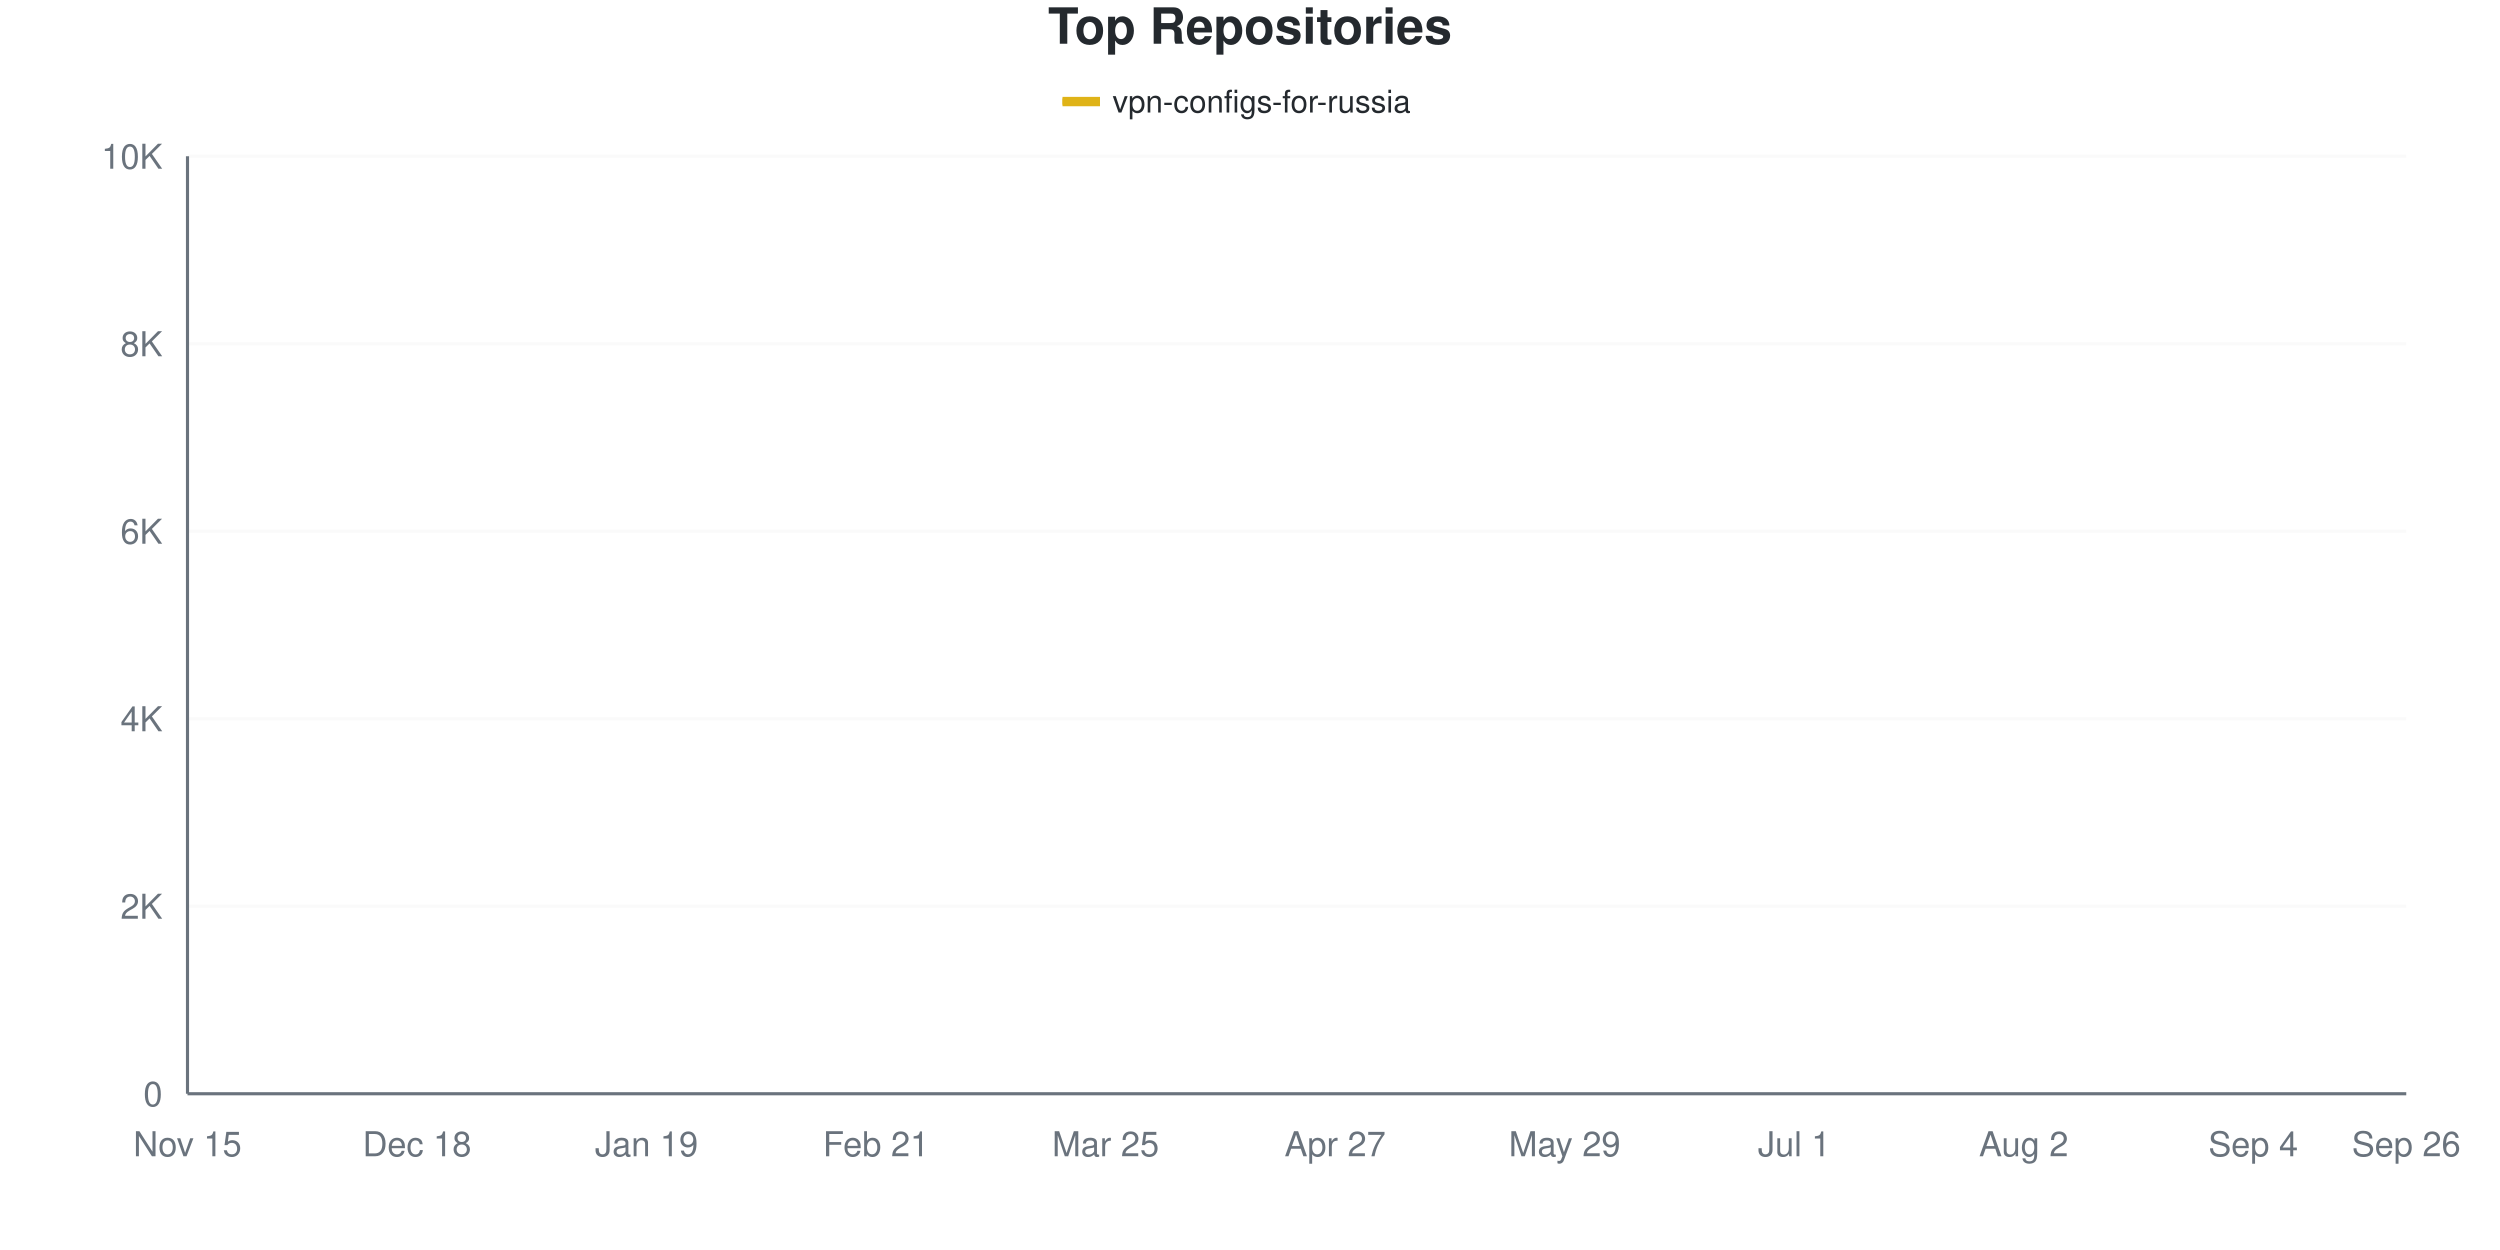
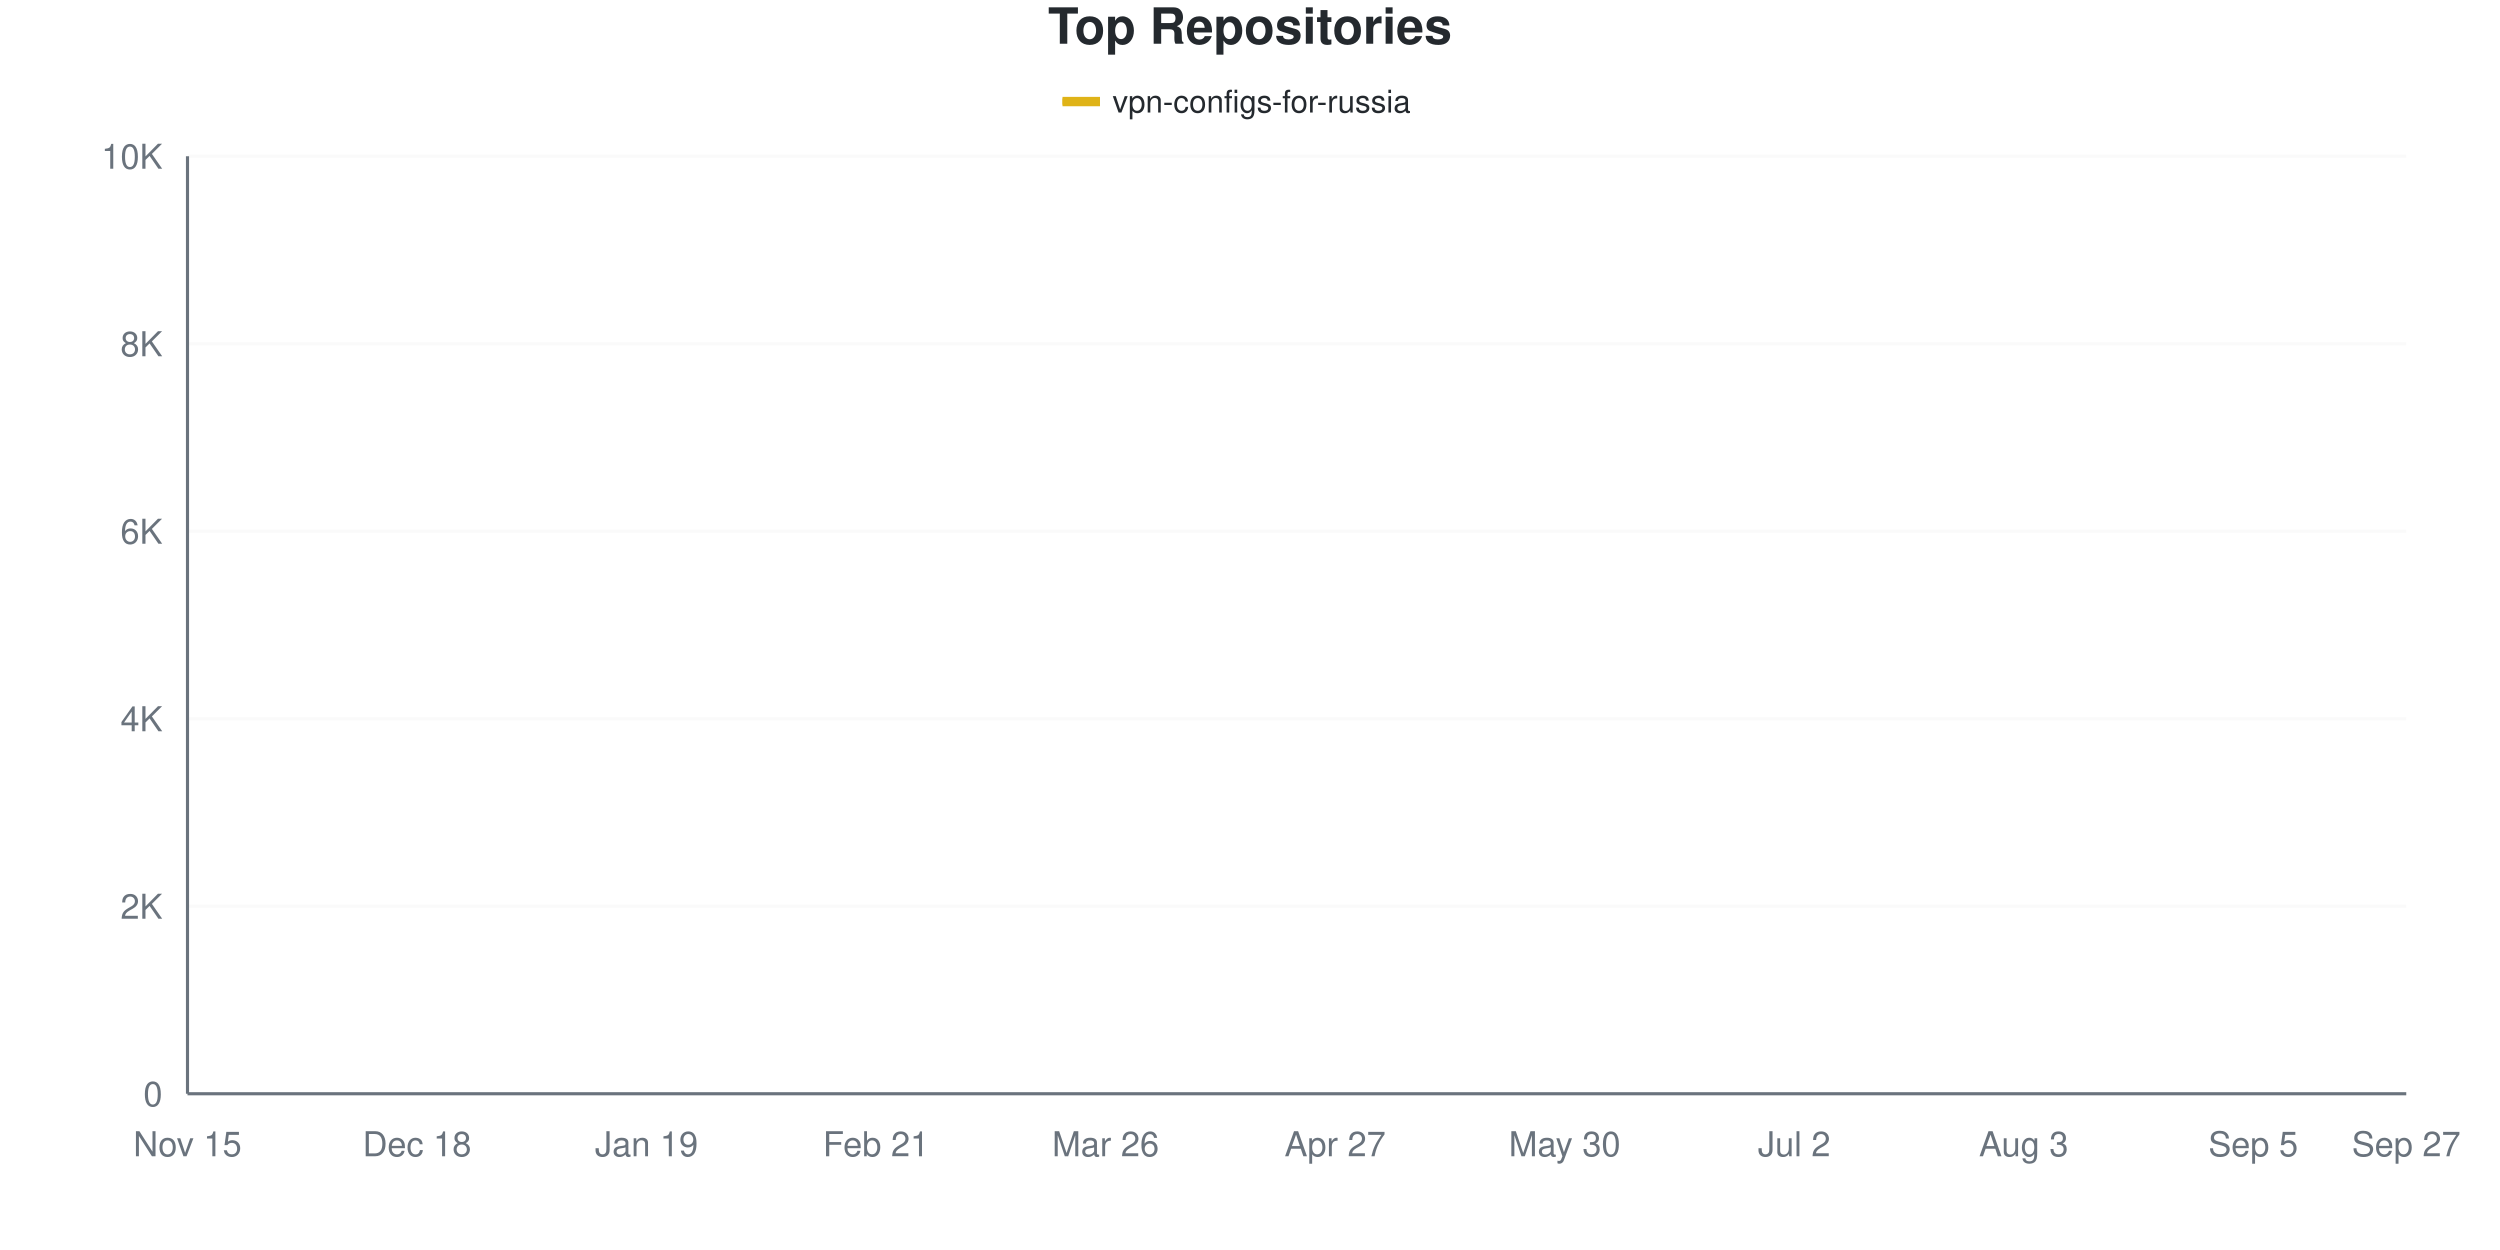
<svg xmlns="http://www.w3.org/2000/svg" viewBox="0 0 800 400" width="800" height="400">
  <style>
    @keyframes drawLine {
      to { stroke-dashoffset: 0; }
    }
    @keyframes fadeInPoint {
      from { opacity: 0; }
      to { opacity: 1; }
    }
    .data-line-0 {
-       stroke-dasharray: 1169;
-       stroke-dashoffset: 1169;
+       stroke-dasharray: 1168;
+       stroke-dashoffset: 1168;
      animation: drawLine 2s ease-out forwards;
    }
    .data-point {
      opacity: 0;
      animation: fadeInPoint 0.5s ease-out forwards;
    }
    .chart-bg { fill: #fff; }
    .chart-text { fill: #24292e; }
    .chart-muted { fill: #6a737d; }
    .chart-grid { stroke: #eee; }
    .chart-axis { stroke: #6a737d; }
    @media (prefers-color-scheme: dark) {
      .chart-bg { fill: #0d1117; }
      .chart-text { fill: #e6edf3; }
      .chart-muted { fill: #8b949e; }
      .chart-grid { stroke: #21262d; }
      .chart-axis { stroke: #8b949e; }
    }
  </style>
  <rect width="800" height="400" class="chart-bg" />
  <text x="400" y="14" text-anchor="middle" class="chart-text" font-size="16" font-weight="bold" font-family="-apple-system, BlinkMacSystemFont, 'Segoe UI', Helvetica, Arial, sans-serif">Top Repositories</text>
  <g class="legend">
    <rect x="340" y="31" width="12" height="3" fill="#dfb317" />
    <line x1="340" y1="32.5" x2="352" y2="32.5" stroke="#dfb317" stroke-width="2" />
    <text x="356" y="36" class="chart-text" font-size="10" font-family="-apple-system, BlinkMacSystemFont, 'Segoe UI', Helvetica, Arial, sans-serif">vpn-configs-for-russia</text>
  </g>
  <g class="grid">
    <line x1="60" y1="350" x2="770" y2="350" class="chart-grid" stroke-opacity="0.3" />
    <text x="52" y="354" text-anchor="end" class="chart-muted" font-size="11" font-family="-apple-system, BlinkMacSystemFont, 'Segoe UI', Helvetica, Arial, sans-serif">0</text>
    <line x1="60" y1="290" x2="770" y2="290" class="chart-grid" stroke-opacity="0.3" />
    <text x="52" y="294" text-anchor="end" class="chart-muted" font-size="11" font-family="-apple-system, BlinkMacSystemFont, 'Segoe UI', Helvetica, Arial, sans-serif">2K</text>
    <line x1="60" y1="230" x2="770" y2="230" class="chart-grid" stroke-opacity="0.3" />
    <text x="52" y="234" text-anchor="end" class="chart-muted" font-size="11" font-family="-apple-system, BlinkMacSystemFont, 'Segoe UI', Helvetica, Arial, sans-serif">4K</text>
    <line x1="60" y1="170" x2="770" y2="170" class="chart-grid" stroke-opacity="0.3" />
    <text x="52" y="174" text-anchor="end" class="chart-muted" font-size="11" font-family="-apple-system, BlinkMacSystemFont, 'Segoe UI', Helvetica, Arial, sans-serif">6K</text>
    <line x1="60" y1="110" x2="770" y2="110" class="chart-grid" stroke-opacity="0.3" />
    <text x="52" y="114" text-anchor="end" class="chart-muted" font-size="11" font-family="-apple-system, BlinkMacSystemFont, 'Segoe UI', Helvetica, Arial, sans-serif">8K</text>
    <line x1="60" y1="50" x2="770" y2="50" class="chart-grid" stroke-opacity="0.3" />
    <text x="52" y="54" text-anchor="end" class="chart-muted" font-size="11" font-family="-apple-system, BlinkMacSystemFont, 'Segoe UI', Helvetica, Arial, sans-serif">10K</text>
  </g>
  <g class="milestones">
    
  </g>
  <g class="x-axis">
    <text x="60" y="370" text-anchor="middle" class="chart-muted" font-size="11" font-family="-apple-system, BlinkMacSystemFont, 'Segoe UI', Helvetica, Arial, sans-serif">Nov 15</text>
    <text x="133.448" y="370" text-anchor="middle" class="chart-muted" font-size="11" font-family="-apple-system, BlinkMacSystemFont, 'Segoe UI', Helvetica, Arial, sans-serif">Dec 18</text>
    <text x="206.897" y="370" text-anchor="middle" class="chart-muted" font-size="11" font-family="-apple-system, BlinkMacSystemFont, 'Segoe UI', Helvetica, Arial, sans-serif">Jan 19</text>
    <text x="280.345" y="370" text-anchor="middle" class="chart-muted" font-size="11" font-family="-apple-system, BlinkMacSystemFont, 'Segoe UI', Helvetica, Arial, sans-serif">Feb 21</text>
-     <text x="353.793" y="370" text-anchor="middle" class="chart-muted" font-size="11" font-family="-apple-system, BlinkMacSystemFont, 'Segoe UI', Helvetica, Arial, sans-serif">Mar 25</text>
+     <text x="353.793" y="370" text-anchor="middle" class="chart-muted" font-size="11" font-family="-apple-system, BlinkMacSystemFont, 'Segoe UI', Helvetica, Arial, sans-serif">Mar 26</text>
    <text x="427.241" y="370" text-anchor="middle" class="chart-muted" font-size="11" font-family="-apple-system, BlinkMacSystemFont, 'Segoe UI', Helvetica, Arial, sans-serif">Apr 27</text>
-     <text x="500.69" y="370" text-anchor="middle" class="chart-muted" font-size="11" font-family="-apple-system, BlinkMacSystemFont, 'Segoe UI', Helvetica, Arial, sans-serif">May 29</text>
-     <text x="574.138" y="370" text-anchor="middle" class="chart-muted" font-size="11" font-family="-apple-system, BlinkMacSystemFont, 'Segoe UI', Helvetica, Arial, sans-serif">Jul 1</text>
-     <text x="647.586" y="370" text-anchor="middle" class="chart-muted" font-size="11" font-family="-apple-system, BlinkMacSystemFont, 'Segoe UI', Helvetica, Arial, sans-serif">Aug 2</text>
-     <text x="721.034" y="370" text-anchor="middle" class="chart-muted" font-size="11" font-family="-apple-system, BlinkMacSystemFont, 'Segoe UI', Helvetica, Arial, sans-serif">Sep 4</text>
-     <text x="770" y="370" text-anchor="middle" class="chart-muted" font-size="11" font-family="-apple-system, BlinkMacSystemFont, 'Segoe UI', Helvetica, Arial, sans-serif">Sep 26</text>
+     <text x="500.69" y="370" text-anchor="middle" class="chart-muted" font-size="11" font-family="-apple-system, BlinkMacSystemFont, 'Segoe UI', Helvetica, Arial, sans-serif">May 30</text>
+     <text x="574.138" y="370" text-anchor="middle" class="chart-muted" font-size="11" font-family="-apple-system, BlinkMacSystemFont, 'Segoe UI', Helvetica, Arial, sans-serif">Jul 2</text>
+     <text x="647.586" y="370" text-anchor="middle" class="chart-muted" font-size="11" font-family="-apple-system, BlinkMacSystemFont, 'Segoe UI', Helvetica, Arial, sans-serif">Aug 3</text>
+     <text x="721.034" y="370" text-anchor="middle" class="chart-muted" font-size="11" font-family="-apple-system, BlinkMacSystemFont, 'Segoe UI', Helvetica, Arial, sans-serif">Sep 5</text>
+     <text x="770" y="370" text-anchor="middle" class="chart-muted" font-size="11" font-family="-apple-system, BlinkMacSystemFont, 'Segoe UI', Helvetica, Arial, sans-serif">Sep 27</text>
  </g>
  <line x1="60" y1="50" x2="60" y2="350" class="chart-axis" stroke-width="1" />
  <line x1="60" y1="350" x2="770" y2="350" class="chart-axis" stroke-width="1" />
-   <path d="M60,349.97 C68.161,349.51 76.322,349.075 84.483,348.59 C92.644,348.105 100.805,347.97 108.966,347.06 C117.126,346.15 125.287,344.1 133.448,343.13 C141.609,342.16 149.77,341.93 157.931,341.24 C166.092,340.55 174.253,340.28 182.414,338.99 C190.575,337.7 198.736,335.22 206.897,333.5 C215.057,331.78 223.218,330.29 231.379,328.67 C239.54,327.05 247.701,325.945 255.862,323.78 C264.023,321.615 272.184,318.265 280.345,315.68 C288.506,313.095 296.667,311.315 304.828,308.27 C312.989,305.225 321.149,303.245 329.31,297.41 C337.471,291.575 345.632,280.66 353.793,273.26 C361.954,265.86 370.115,258.9 378.276,253.01 C386.437,247.12 394.598,242.175 402.759,237.92 C410.92,233.665 419.08,231.145 427.241,227.48 C435.402,223.815 443.563,219.455 451.724,215.93 C459.885,212.405 468.046,213.425 476.207,206.33 C484.368,199.235 492.529,180.925 500.69,173.36 C508.851,165.795 517.011,166.105 525.172,160.94 C533.333,155.775 541.494,146.76 549.655,142.37 C557.816,137.98 565.977,136.99 574.138,134.6 C582.299,132.21 590.46,130.02 598.621,128.03 C606.782,126.04 614.943,124.48 623.103,122.66 C631.264,120.84 639.425,119.265 647.586,117.11 C655.747,114.955 663.908,111.87 672.069,109.73 C680.23,107.59 688.391,106.095 696.552,104.27 C704.713,102.445 712.874,100.83 721.034,98.78 C729.195,96.73 737.356,94.65 745.517,91.97 C753.678,89.29 761.839,85.79 770,82.7" fill="none" stroke="#dfb317" stroke-width="2.5" class="data-line-0" />
+   <path d="M60,349.97 C68.161,349.51 76.322,349.075 84.483,348.59 C92.644,348.105 100.805,347.975 108.966,347.06 C117.126,346.145 125.287,344.07 133.448,343.1 C141.609,342.13 149.77,341.935 157.931,341.24 C166.092,340.545 174.253,340.25 182.414,338.93 C190.575,337.61 198.736,335.04 206.897,333.32 C215.057,331.6 223.218,330.3 231.379,328.61 C239.54,326.92 247.701,325.415 255.862,323.18 C264.023,320.945 272.184,317.72 280.345,315.2 C288.506,312.68 296.667,311.17 304.828,308.06 C312.989,304.95 321.149,302.47 329.31,296.54 C337.471,290.61 345.632,279.91 353.793,272.48 C361.954,265.05 370.115,257.79 378.276,251.96 C386.437,246.13 394.598,241.665 402.759,237.5 C410.92,233.335 419.08,230.675 427.241,226.97 C435.402,223.265 443.563,218.825 451.724,215.27 C459.885,211.715 468.046,212.675 476.207,205.64 C484.368,198.605 492.529,180.675 500.69,173.06 C508.851,165.445 517.011,165.11 525.172,159.95 C533.333,154.79 541.494,146.38 549.655,142.1 C557.816,137.82 565.977,136.64 574.138,134.27 C582.299,131.9 590.46,129.885 598.621,127.88 C606.782,125.875 614.943,124.095 623.103,122.24 C631.264,120.385 639.425,118.9 647.586,116.75 C655.747,114.6 663.908,111.5 672.069,109.34 C680.23,107.18 688.391,105.81 696.552,103.79 C704.713,101.77 712.874,99.26 721.034,97.22 C729.195,95.18 737.356,94.03 745.517,91.55 C753.678,89.07 761.839,85.41 770,82.34" fill="none" stroke="#dfb317" stroke-width="2.5" class="data-line-0" />
  <g class="points">
    <circle cx="60" cy="349.97" r="4" fill="#dfb317" class="data-point" style="animation-delay: 1.50s" />
    <circle cx="84.483" cy="348.59" r="4" fill="#dfb317" class="data-point" style="animation-delay: 1.55s" />
    <circle cx="108.966" cy="347.06" r="4" fill="#dfb317" class="data-point" style="animation-delay: 1.60s" />
-     <circle cx="133.448" cy="343.13" r="4" fill="#dfb317" class="data-point" style="animation-delay: 1.65s" />
+     <circle cx="133.448" cy="343.1" r="4" fill="#dfb317" class="data-point" style="animation-delay: 1.65s" />
    <circle cx="157.931" cy="341.24" r="4" fill="#dfb317" class="data-point" style="animation-delay: 1.70s" />
-     <circle cx="182.414" cy="338.99" r="4" fill="#dfb317" class="data-point" style="animation-delay: 1.75s" />
-     <circle cx="206.897" cy="333.5" r="4" fill="#dfb317" class="data-point" style="animation-delay: 1.80s" />
-     <circle cx="231.379" cy="328.67" r="4" fill="#dfb317" class="data-point" style="animation-delay: 1.85s" />
-     <circle cx="255.862" cy="323.78" r="4" fill="#dfb317" class="data-point" style="animation-delay: 1.90s" />
-     <circle cx="280.345" cy="315.68" r="4" fill="#dfb317" class="data-point" style="animation-delay: 1.95s" />
-     <circle cx="304.828" cy="308.27" r="4" fill="#dfb317" class="data-point" style="animation-delay: 2.00s" />
-     <circle cx="329.31" cy="297.41" r="4" fill="#dfb317" class="data-point" style="animation-delay: 2.05s" />
-     <circle cx="353.793" cy="273.26" r="4" fill="#dfb317" class="data-point" style="animation-delay: 2.10s" />
-     <circle cx="378.276" cy="253.01" r="4" fill="#dfb317" class="data-point" style="animation-delay: 2.15s" />
-     <circle cx="402.759" cy="237.92" r="4" fill="#dfb317" class="data-point" style="animation-delay: 2.20s" />
-     <circle cx="427.241" cy="227.48" r="4" fill="#dfb317" class="data-point" style="animation-delay: 2.25s" />
-     <circle cx="451.724" cy="215.93" r="4" fill="#dfb317" class="data-point" style="animation-delay: 2.30s" />
-     <circle cx="476.207" cy="206.33" r="4" fill="#dfb317" class="data-point" style="animation-delay: 2.35s" />
-     <circle cx="500.69" cy="173.36" r="4" fill="#dfb317" class="data-point" style="animation-delay: 2.40s" />
-     <circle cx="525.172" cy="160.94" r="4" fill="#dfb317" class="data-point" style="animation-delay: 2.45s" />
-     <circle cx="549.655" cy="142.37" r="4" fill="#dfb317" class="data-point" style="animation-delay: 2.50s" />
-     <circle cx="574.138" cy="134.6" r="4" fill="#dfb317" class="data-point" style="animation-delay: 2.55s" />
-     <circle cx="598.621" cy="128.03" r="4" fill="#dfb317" class="data-point" style="animation-delay: 2.60s" />
-     <circle cx="623.103" cy="122.66" r="4" fill="#dfb317" class="data-point" style="animation-delay: 2.65s" />
-     <circle cx="647.586" cy="117.11" r="4" fill="#dfb317" class="data-point" style="animation-delay: 2.70s" />
-     <circle cx="672.069" cy="109.73" r="4" fill="#dfb317" class="data-point" style="animation-delay: 2.75s" />
-     <circle cx="696.552" cy="104.27" r="4" fill="#dfb317" class="data-point" style="animation-delay: 2.80s" />
-     <circle cx="721.034" cy="98.78" r="4" fill="#dfb317" class="data-point" style="animation-delay: 2.85s" />
-     <circle cx="745.517" cy="91.97" r="4" fill="#dfb317" class="data-point" style="animation-delay: 2.90s" />
-     <circle cx="770" cy="82.7" r="4" fill="#dfb317" class="data-point" style="animation-delay: 2.95s" />
+     <circle cx="182.414" cy="338.93" r="4" fill="#dfb317" class="data-point" style="animation-delay: 1.75s" />
+     <circle cx="206.897" cy="333.32" r="4" fill="#dfb317" class="data-point" style="animation-delay: 1.80s" />
+     <circle cx="231.379" cy="328.61" r="4" fill="#dfb317" class="data-point" style="animation-delay: 1.85s" />
+     <circle cx="255.862" cy="323.18" r="4" fill="#dfb317" class="data-point" style="animation-delay: 1.90s" />
+     <circle cx="280.345" cy="315.2" r="4" fill="#dfb317" class="data-point" style="animation-delay: 1.95s" />
+     <circle cx="304.828" cy="308.06" r="4" fill="#dfb317" class="data-point" style="animation-delay: 2.00s" />
+     <circle cx="329.31" cy="296.54" r="4" fill="#dfb317" class="data-point" style="animation-delay: 2.05s" />
+     <circle cx="353.793" cy="272.48" r="4" fill="#dfb317" class="data-point" style="animation-delay: 2.10s" />
+     <circle cx="378.276" cy="251.96" r="4" fill="#dfb317" class="data-point" style="animation-delay: 2.15s" />
+     <circle cx="402.759" cy="237.5" r="4" fill="#dfb317" class="data-point" style="animation-delay: 2.20s" />
+     <circle cx="427.241" cy="226.97" r="4" fill="#dfb317" class="data-point" style="animation-delay: 2.25s" />
+     <circle cx="451.724" cy="215.27" r="4" fill="#dfb317" class="data-point" style="animation-delay: 2.30s" />
+     <circle cx="476.207" cy="205.64" r="4" fill="#dfb317" class="data-point" style="animation-delay: 2.35s" />
+     <circle cx="500.69" cy="173.06" r="4" fill="#dfb317" class="data-point" style="animation-delay: 2.40s" />
+     <circle cx="525.172" cy="159.95" r="4" fill="#dfb317" class="data-point" style="animation-delay: 2.45s" />
+     <circle cx="549.655" cy="142.1" r="4" fill="#dfb317" class="data-point" style="animation-delay: 2.50s" />
+     <circle cx="574.138" cy="134.27" r="4" fill="#dfb317" class="data-point" style="animation-delay: 2.55s" />
+     <circle cx="598.621" cy="127.88" r="4" fill="#dfb317" class="data-point" style="animation-delay: 2.60s" />
+     <circle cx="623.103" cy="122.24" r="4" fill="#dfb317" class="data-point" style="animation-delay: 2.65s" />
+     <circle cx="647.586" cy="116.75" r="4" fill="#dfb317" class="data-point" style="animation-delay: 2.70s" />
+     <circle cx="672.069" cy="109.34" r="4" fill="#dfb317" class="data-point" style="animation-delay: 2.75s" />
+     <circle cx="696.552" cy="103.79" r="4" fill="#dfb317" class="data-point" style="animation-delay: 2.80s" />
+     <circle cx="721.034" cy="97.22" r="4" fill="#dfb317" class="data-point" style="animation-delay: 2.85s" />
+     <circle cx="745.517" cy="91.55" r="4" fill="#dfb317" class="data-point" style="animation-delay: 2.90s" />
+     <circle cx="770" cy="82.34" r="4" fill="#dfb317" class="data-point" style="animation-delay: 2.95s" />
  </g>
</svg>
